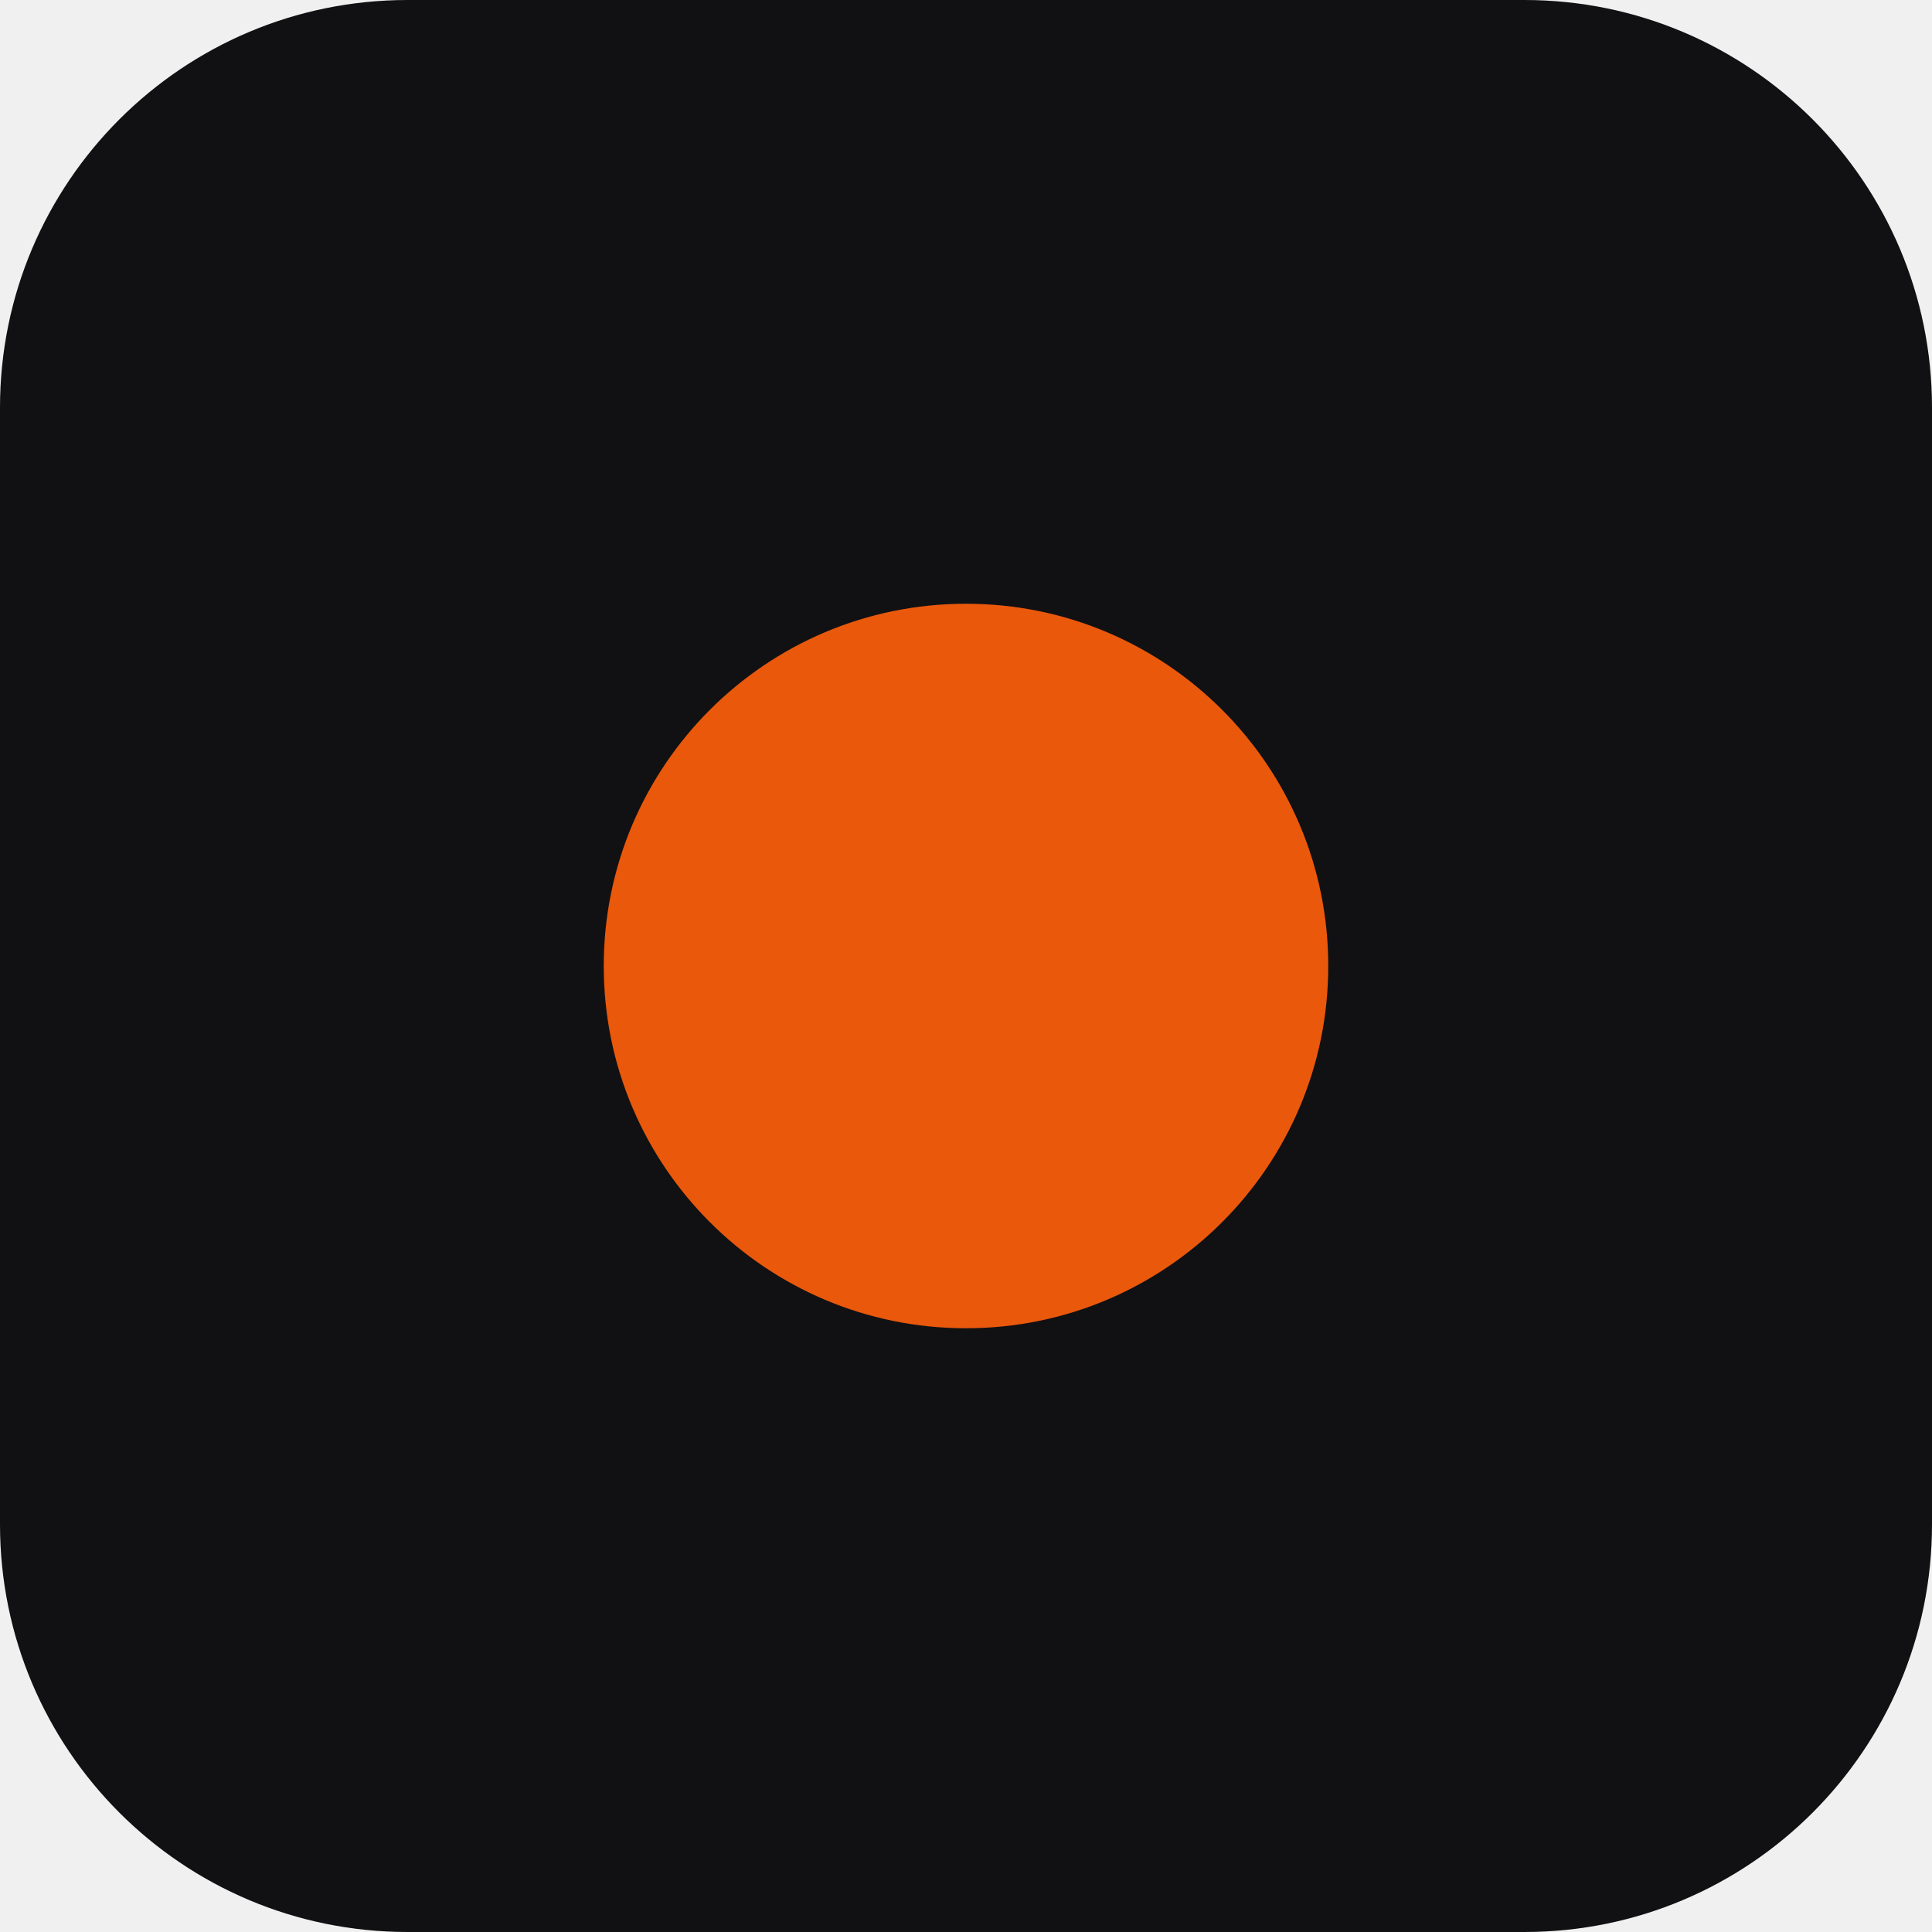
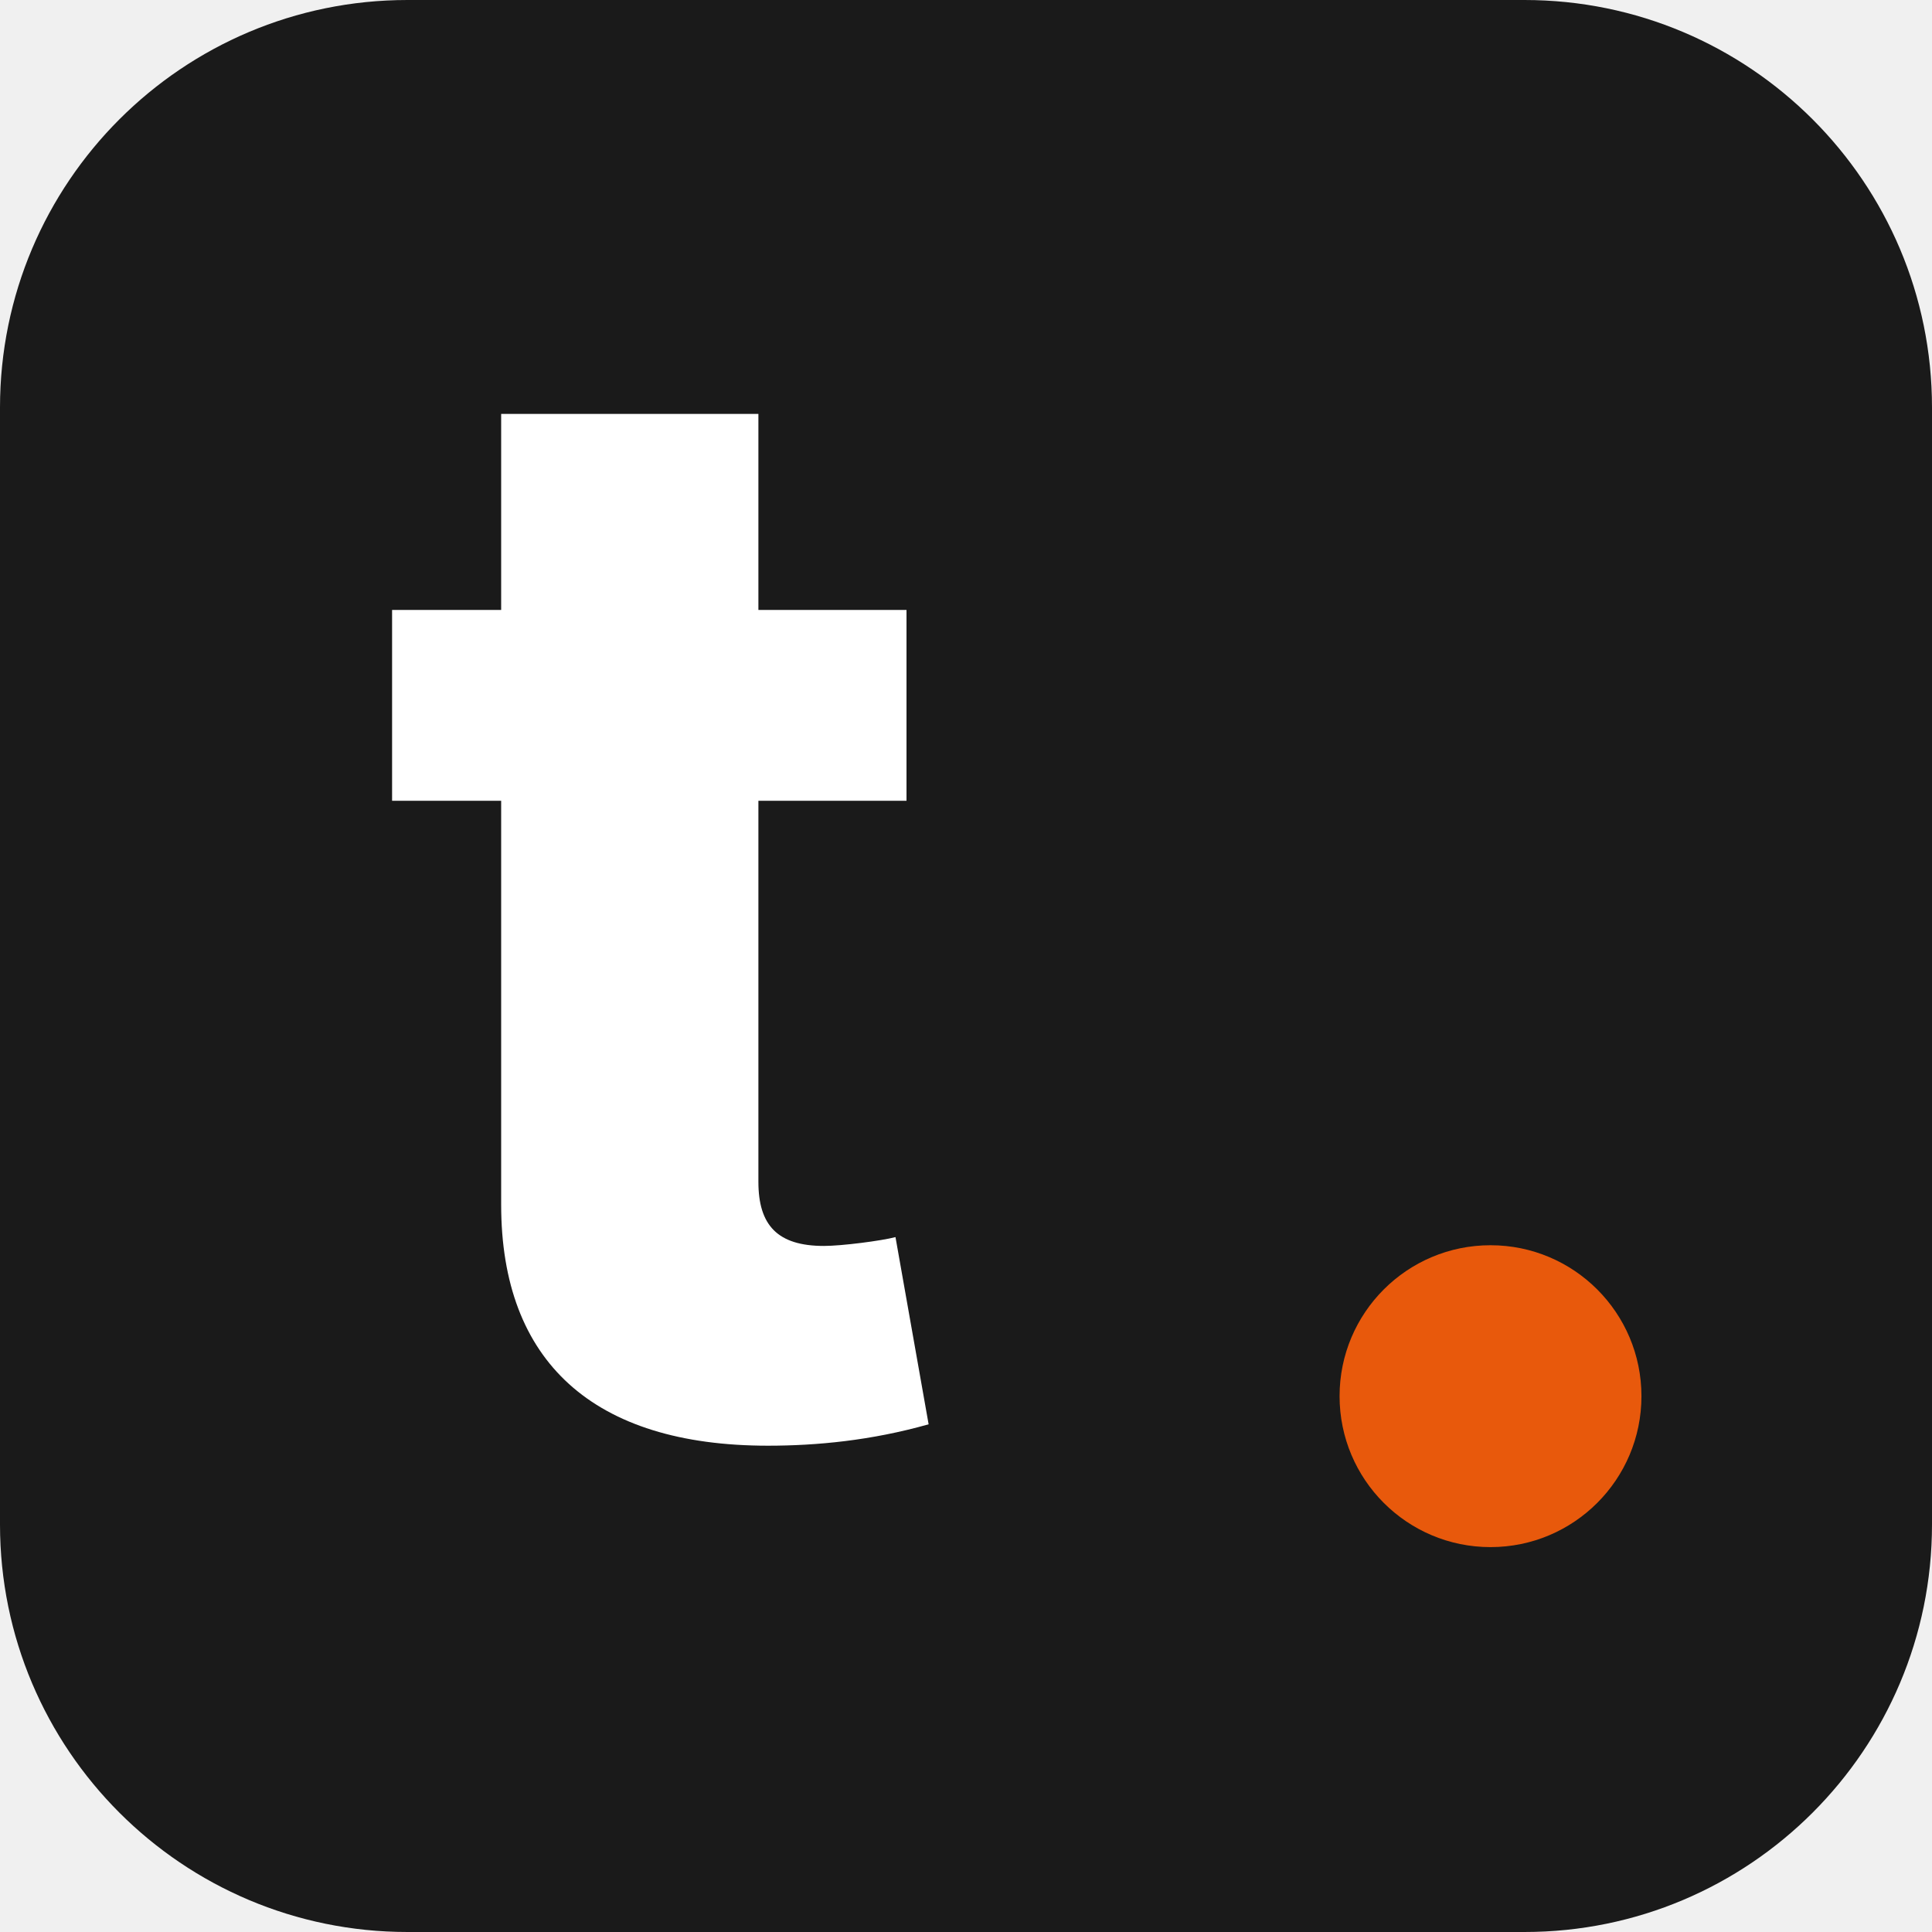
<svg xmlns="http://www.w3.org/2000/svg" viewBox="0 0 512 512" fill="none">
-   <rect width="512" height="512" rx="108" fill="#111113" />
-   <circle cx="256" cy="256" r="96" fill="#ea580c" />
+   <rect width="512" height="512" rx="108" fill="#1a1a1a" />
+   <text x="100" y="380" font-family="system-ui, -apple-system, sans-serif" font-weight="800" font-size="400" fill="white" letter-spacing="-15">t</text>
+   <circle cx="395" cy="370" r="40" fill="#E8590C" />
</svg>
